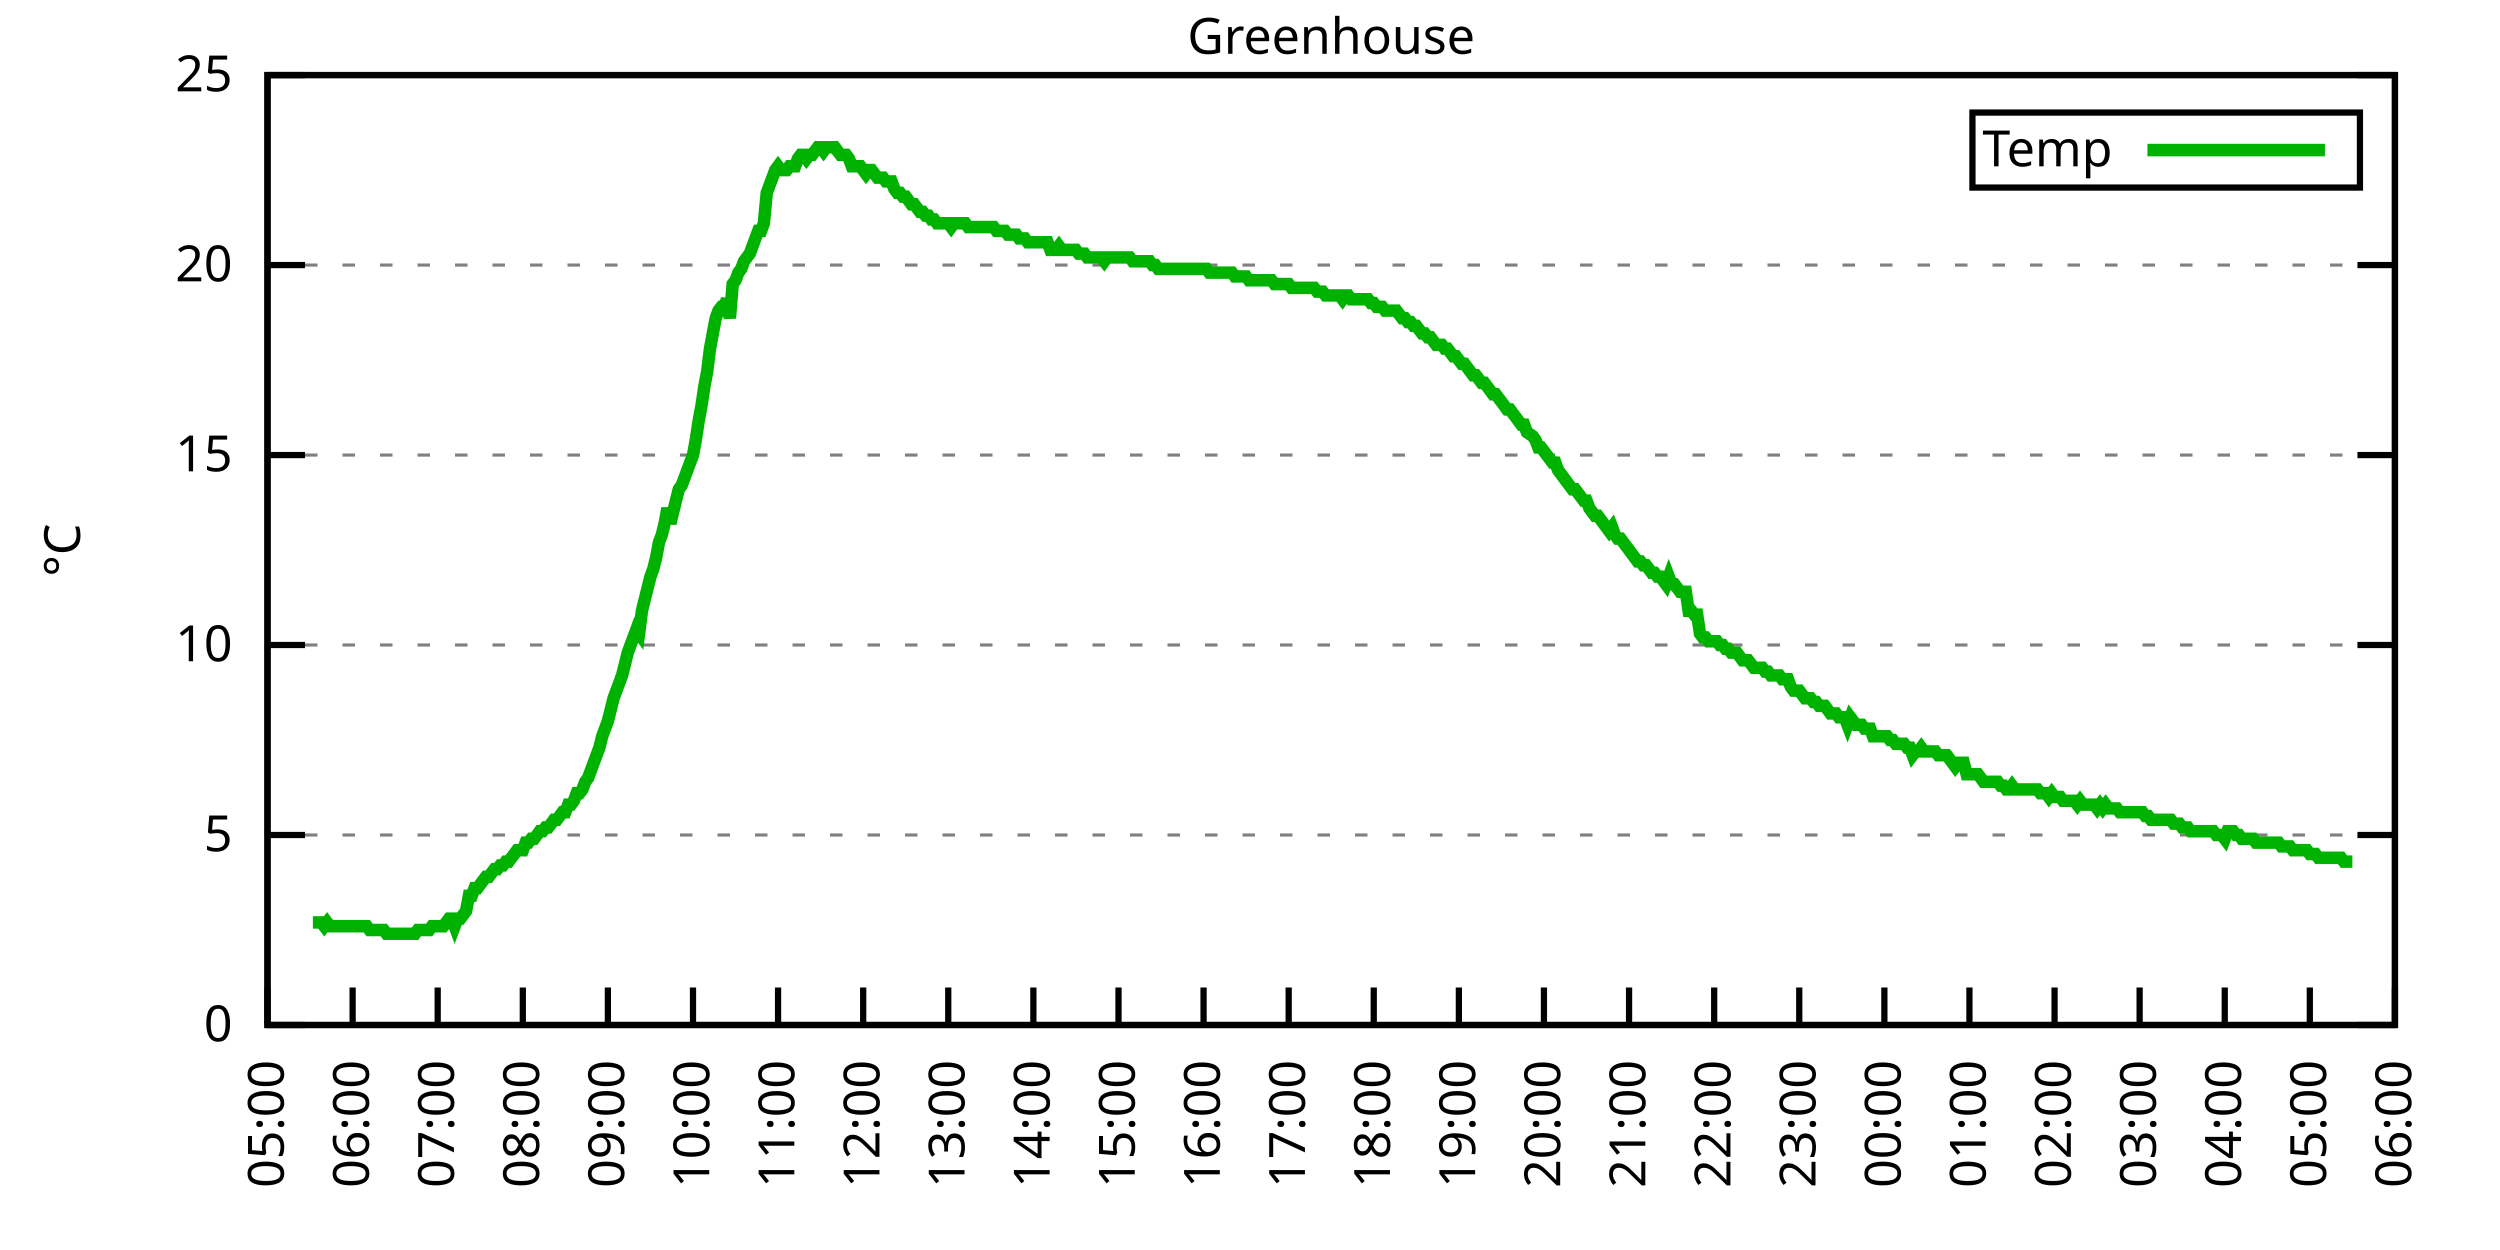
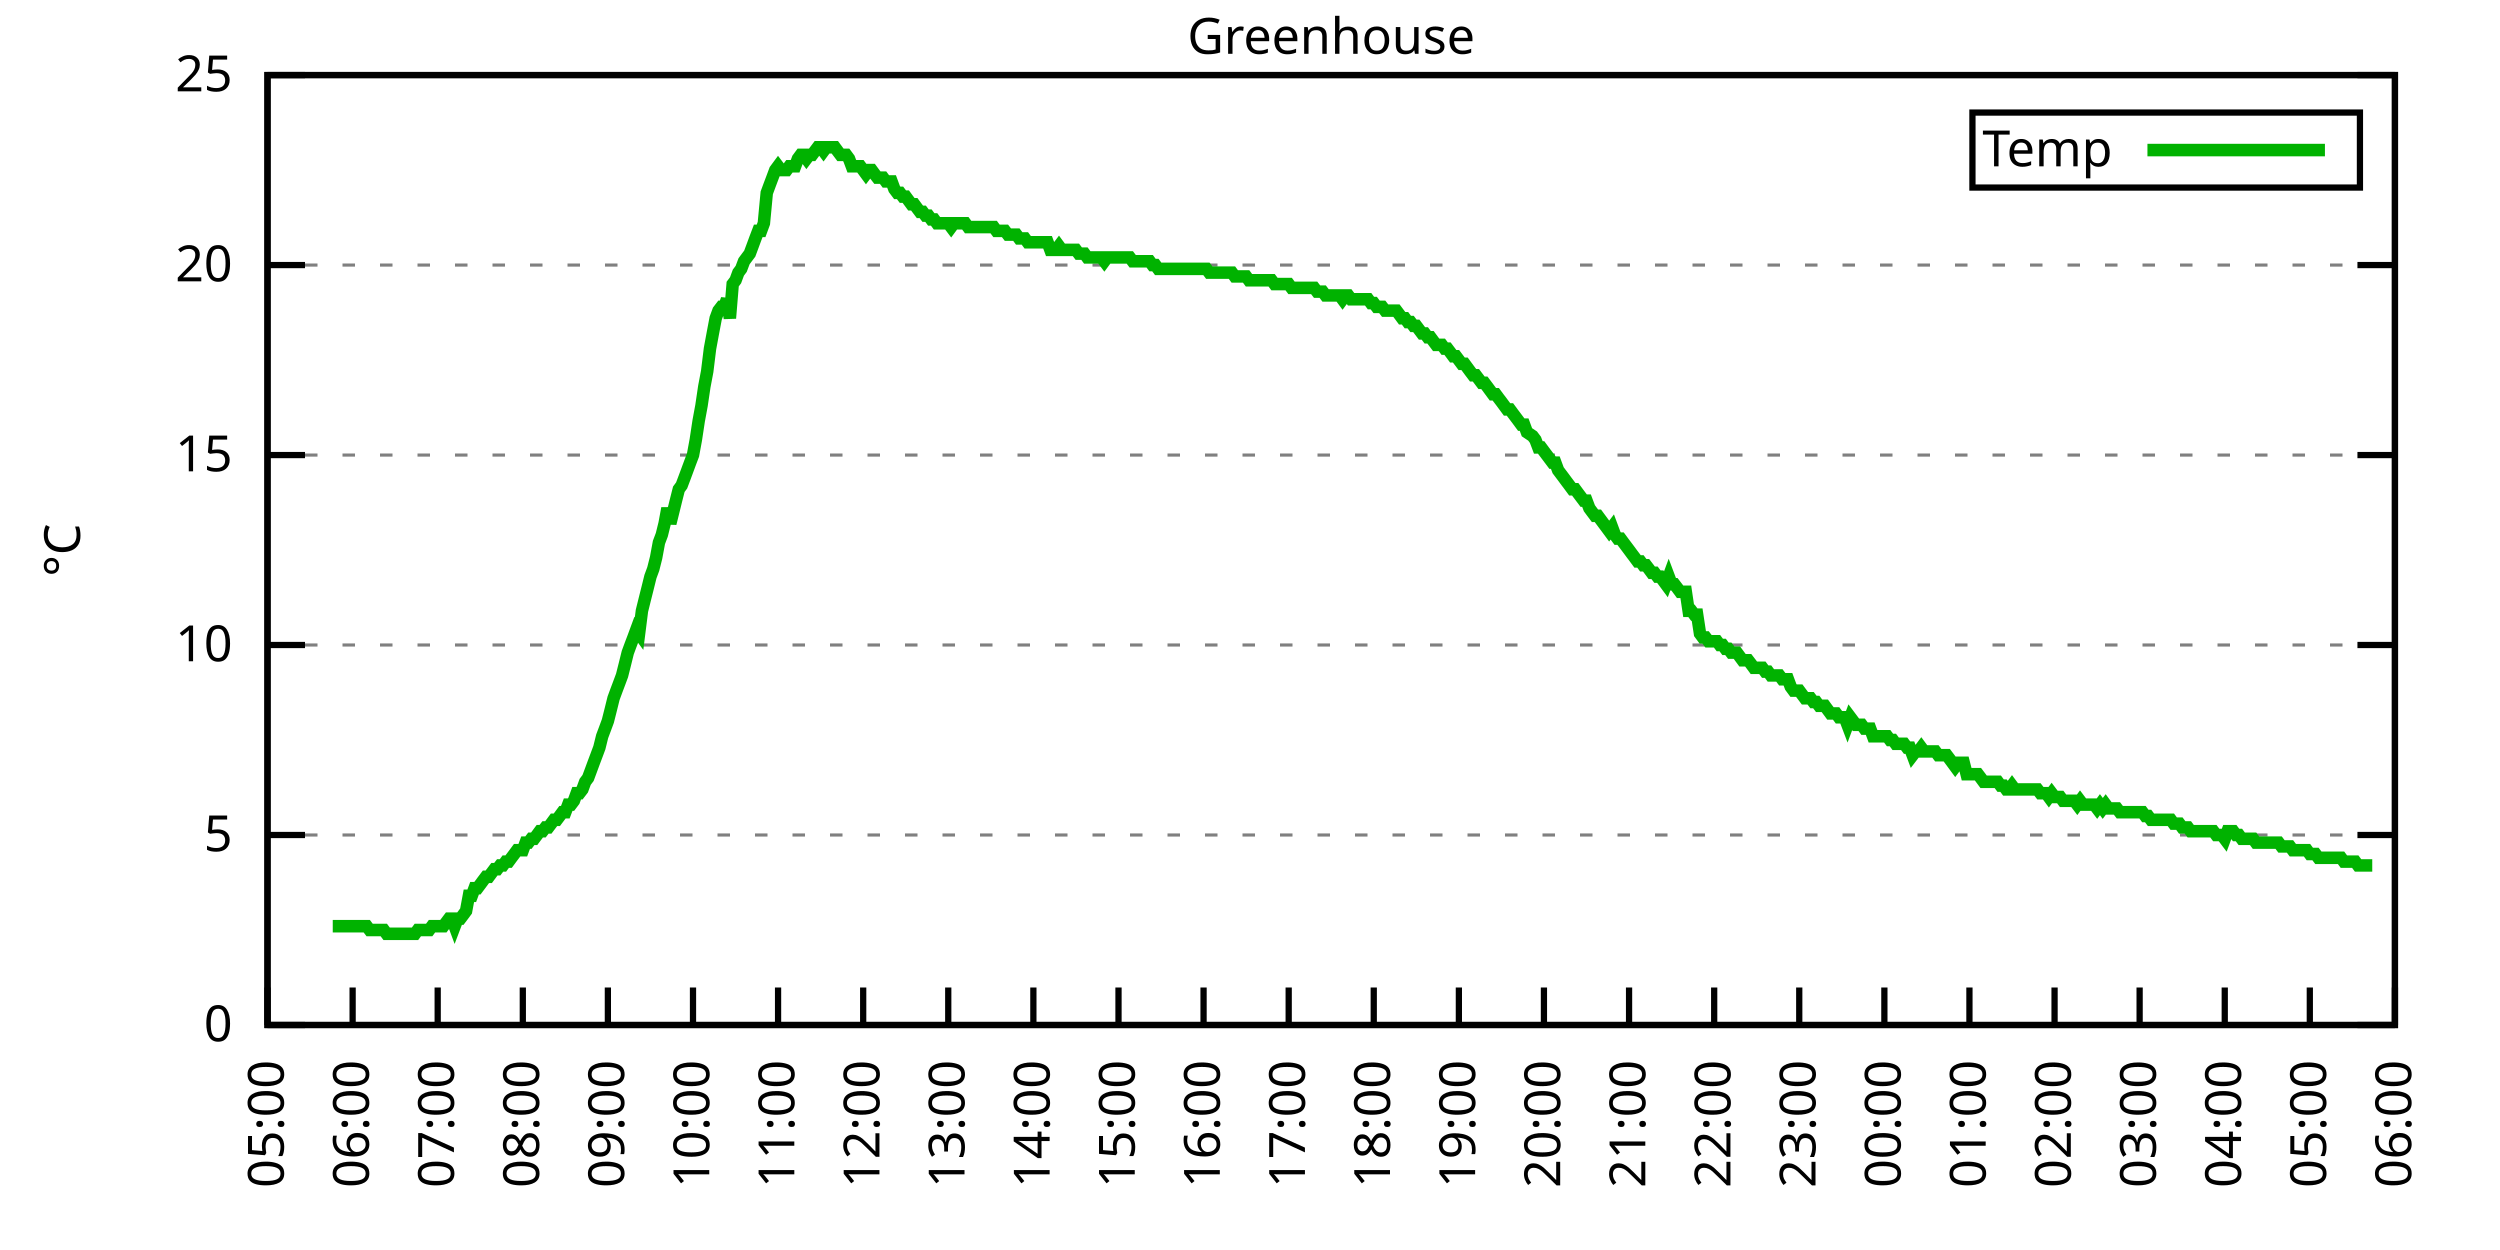
<svg xmlns="http://www.w3.org/2000/svg" xmlns:xlink="http://www.w3.org/1999/xlink" width="400" height="200" viewBox="0 0 400 200">
  <g id="gnuplot_canvas">
    <rect x="0" y="0" width="400" height="200" fill="none" />
    <defs>
      <circle id="gpDot" r="0.5" stroke-width="0.5" stroke="currentColor" />
      <path id="gpPt0" stroke-width="0.333" stroke="currentColor" d="M-1,0 h2 M0,-1 v2" />
      <path id="gpPt1" stroke-width="0.333" stroke="currentColor" d="M-1,-1 L1,1 M1,-1 L-1,1" />
      <path id="gpPt2" stroke-width="0.333" stroke="currentColor" d="M-1,0 L1,0 M0,-1 L0,1 M-1,-1 L1,1 M-1,1 L1,-1" />
      <rect id="gpPt3" stroke-width="0.333" stroke="currentColor" x="-1" y="-1" width="2" height="2" />
      <rect id="gpPt4" stroke-width="0.333" stroke="currentColor" fill="currentColor" x="-1" y="-1" width="2" height="2" />
      <circle id="gpPt5" stroke-width="0.333" stroke="currentColor" cx="0" cy="0" r="1" />
      <use xlink:href="#gpPt5" id="gpPt6" fill="currentColor" stroke="none" />
      <path id="gpPt7" stroke-width="0.333" stroke="currentColor" d="M0,-1.33 L-1.33,0.67 L1.33,0.67 z" />
      <use xlink:href="#gpPt7" id="gpPt8" fill="currentColor" stroke="none" />
      <use xlink:href="#gpPt7" id="gpPt9" stroke="currentColor" transform="rotate(180)" />
      <use xlink:href="#gpPt9" id="gpPt10" fill="currentColor" stroke="none" />
      <use xlink:href="#gpPt3" id="gpPt11" stroke="currentColor" transform="rotate(45)" />
      <use xlink:href="#gpPt11" id="gpPt12" fill="currentColor" stroke="none" />
      <path id="gpPt13" stroke-width="0.333" stroke="currentColor" d="M0,1.330 L1.265,0.411 L0.782,-1.067 L-0.782,-1.076 L-1.265,0.411 z" />
      <use xlink:href="#gpPt13" id="gpPt14" fill="currentColor" stroke="none" />
      <filter id="textbox" filterUnits="objectBoundingBox" x="0" y="0" height="1" width="1">
        <feFlood flood-color="white" flood-opacity="1" result="bgnd" />
        <feComposite in="SourceGraphic" in2="bgnd" operator="atop" />
      </filter>
      <filter id="greybox" filterUnits="objectBoundingBox" x="0" y="0" height="1" width="1">
        <feFlood flood-color="lightgrey" flood-opacity="1" result="grey" />
        <feComposite in="SourceGraphic" in2="grey" operator="atop" />
      </filter>
    </defs>
    <g fill="none" color="white" stroke="currentColor" stroke-width="1.00" stroke-linecap="butt" stroke-linejoin="miter">
</g>
    <g fill="none" color="black" stroke="currentColor" stroke-width="1.00" stroke-linecap="butt" stroke-linejoin="miter">
      <g stroke="none" shape-rendering="crispEdges">
        <polygon fill="rgb(255, 255, 255)" points="42.80,164.00 383.18,164.00 383.18,12.02 42.80,12.02 " />
      </g>
    </g>
    <g fill="none" color="black" stroke="currentColor" stroke-width="1.00" stroke-linecap="butt" stroke-linejoin="miter">
</g>
    <g fill="none" color="black" stroke="black" stroke-width="0.50" stroke-linecap="butt" stroke-linejoin="miter">
</g>
    <g fill="none" color="gray" stroke="currentColor" stroke-width="0.50" stroke-linecap="butt" stroke-linejoin="miter">
      <path stroke="gray" stroke-dasharray="2,4" class="gridline" d="M42.80,164.00 L383.19,164.00  " />
    </g>
    <g fill="none" color="gray" stroke="gray" stroke-width="1.00" stroke-linecap="butt" stroke-linejoin="miter">
</g>
    <g fill="none" color="black" stroke="currentColor" stroke-width="1.00" stroke-linecap="butt" stroke-linejoin="miter">
      <path stroke="black" d="M42.80,164.00 L48.80,164.00 M383.19,164.00 L377.19,164.00  " />
      <g transform="translate(37.20,166.60)" stroke="none" fill="black" font-family="Sans" font-size="8.00" text-anchor="end">
        <text>
          <tspan font-family="Sans"> 0</tspan>
        </text>
      </g>
    </g>
    <g fill="none" color="black" stroke="currentColor" stroke-width="1.00" stroke-linecap="butt" stroke-linejoin="miter">
</g>
    <g fill="none" color="black" stroke="black" stroke-width="0.50" stroke-linecap="butt" stroke-linejoin="miter">
</g>
    <g fill="none" color="gray" stroke="currentColor" stroke-width="0.50" stroke-linecap="butt" stroke-linejoin="miter">
      <path stroke="gray" stroke-dasharray="2,4" class="gridline" d="M42.80,133.60 L383.19,133.60  " />
    </g>
    <g fill="none" color="gray" stroke="gray" stroke-width="1.00" stroke-linecap="butt" stroke-linejoin="miter">
</g>
    <g fill="none" color="black" stroke="currentColor" stroke-width="1.00" stroke-linecap="butt" stroke-linejoin="miter">
      <path stroke="black" d="M42.80,133.60 L48.80,133.60 M383.19,133.60 L377.19,133.60  " />
      <g transform="translate(37.20,136.20)" stroke="none" fill="black" font-family="Sans" font-size="8.00" text-anchor="end">
        <text>
          <tspan font-family="Sans"> 5</tspan>
        </text>
      </g>
    </g>
    <g fill="none" color="black" stroke="currentColor" stroke-width="1.00" stroke-linecap="butt" stroke-linejoin="miter">
</g>
    <g fill="none" color="black" stroke="black" stroke-width="0.50" stroke-linecap="butt" stroke-linejoin="miter">
</g>
    <g fill="none" color="gray" stroke="currentColor" stroke-width="0.50" stroke-linecap="butt" stroke-linejoin="miter">
      <path stroke="gray" stroke-dasharray="2,4" class="gridline" d="M42.80,103.20 L383.19,103.20  " />
    </g>
    <g fill="none" color="gray" stroke="gray" stroke-width="1.00" stroke-linecap="butt" stroke-linejoin="miter">
</g>
    <g fill="none" color="black" stroke="currentColor" stroke-width="1.00" stroke-linecap="butt" stroke-linejoin="miter">
      <path stroke="black" d="M42.80,103.20 L48.80,103.20 M383.19,103.20 L377.19,103.20  " />
      <g transform="translate(37.20,105.80)" stroke="none" fill="black" font-family="Sans" font-size="8.00" text-anchor="end">
        <text>
          <tspan font-family="Sans"> 10</tspan>
        </text>
      </g>
    </g>
    <g fill="none" color="black" stroke="currentColor" stroke-width="1.00" stroke-linecap="butt" stroke-linejoin="miter">
</g>
    <g fill="none" color="black" stroke="black" stroke-width="0.50" stroke-linecap="butt" stroke-linejoin="miter">
</g>
    <g fill="none" color="gray" stroke="currentColor" stroke-width="0.50" stroke-linecap="butt" stroke-linejoin="miter">
      <path stroke="gray" stroke-dasharray="2,4" class="gridline" d="M42.80,72.81 L383.19,72.81  " />
    </g>
    <g fill="none" color="gray" stroke="gray" stroke-width="1.00" stroke-linecap="butt" stroke-linejoin="miter">
</g>
    <g fill="none" color="black" stroke="currentColor" stroke-width="1.00" stroke-linecap="butt" stroke-linejoin="miter">
      <path stroke="black" d="M42.80,72.81 L48.80,72.81 M383.19,72.81 L377.19,72.81  " />
      <g transform="translate(37.20,75.41)" stroke="none" fill="black" font-family="Sans" font-size="8.00" text-anchor="end">
        <text>
          <tspan font-family="Sans"> 15</tspan>
        </text>
      </g>
    </g>
    <g fill="none" color="black" stroke="currentColor" stroke-width="1.00" stroke-linecap="butt" stroke-linejoin="miter">
</g>
    <g fill="none" color="black" stroke="black" stroke-width="0.50" stroke-linecap="butt" stroke-linejoin="miter">
</g>
    <g fill="none" color="gray" stroke="currentColor" stroke-width="0.50" stroke-linecap="butt" stroke-linejoin="miter">
      <path stroke="gray" stroke-dasharray="2,4" class="gridline" d="M42.80,42.41 L383.19,42.41  " />
    </g>
    <g fill="none" color="gray" stroke="gray" stroke-width="1.00" stroke-linecap="butt" stroke-linejoin="miter">
</g>
    <g fill="none" color="black" stroke="currentColor" stroke-width="1.00" stroke-linecap="butt" stroke-linejoin="miter">
      <path stroke="black" d="M42.80,42.41 L48.80,42.41 M383.19,42.41 L377.19,42.41  " />
      <g transform="translate(37.20,45.01)" stroke="none" fill="black" font-family="Sans" font-size="8.00" text-anchor="end">
        <text>
          <tspan font-family="Sans"> 20</tspan>
        </text>
      </g>
    </g>
    <g fill="none" color="black" stroke="currentColor" stroke-width="1.00" stroke-linecap="butt" stroke-linejoin="miter">
</g>
    <g fill="none" color="black" stroke="black" stroke-width="0.50" stroke-linecap="butt" stroke-linejoin="miter">
</g>
    <g fill="none" color="gray" stroke="currentColor" stroke-width="0.50" stroke-linecap="butt" stroke-linejoin="miter">
      <path stroke="gray" stroke-dasharray="2,4" class="gridline" d="M42.80,12.01 L383.19,12.01  " />
    </g>
    <g fill="none" color="gray" stroke="gray" stroke-width="1.00" stroke-linecap="butt" stroke-linejoin="miter">
</g>
    <g fill="none" color="black" stroke="currentColor" stroke-width="1.00" stroke-linecap="butt" stroke-linejoin="miter">
      <path stroke="black" d="M42.80,12.01 L48.80,12.01 M383.19,12.01 L377.19,12.01  " />
      <g transform="translate(37.20,14.61)" stroke="none" fill="black" font-family="Sans" font-size="8.00" text-anchor="end">
        <text>
          <tspan font-family="Sans"> 25</tspan>
        </text>
      </g>
    </g>
    <g fill="none" color="black" stroke="currentColor" stroke-width="1.00" stroke-linecap="butt" stroke-linejoin="miter">
      <path stroke="black" d="M42.80,164.00 L42.80,158.00  " />
      <g transform="translate(45.40,169.60) rotate(270.00)" stroke="none" fill="black" font-family="Sans" font-size="8.00" text-anchor="end">
        <text>
          <tspan font-family="Sans">05:00</tspan>
        </text>
      </g>
    </g>
    <g fill="none" color="black" stroke="currentColor" stroke-width="1.00" stroke-linecap="butt" stroke-linejoin="miter">
      <path stroke="black" d="M56.42,164.00 L56.42,158.00  " />
      <g transform="translate(59.02,169.60) rotate(270.00)" stroke="none" fill="black" font-family="Sans" font-size="8.00" text-anchor="end">
        <text>
          <tspan font-family="Sans">06:00</tspan>
        </text>
      </g>
    </g>
    <g fill="none" color="black" stroke="currentColor" stroke-width="1.00" stroke-linecap="butt" stroke-linejoin="miter">
      <path stroke="black" d="M70.03,164.00 L70.03,158.00  " />
      <g transform="translate(72.63,169.60) rotate(270.00)" stroke="none" fill="black" font-family="Sans" font-size="8.00" text-anchor="end">
        <text>
          <tspan font-family="Sans">07:00</tspan>
        </text>
      </g>
    </g>
    <g fill="none" color="black" stroke="currentColor" stroke-width="1.00" stroke-linecap="butt" stroke-linejoin="miter">
      <path stroke="black" d="M83.65,164.00 L83.65,158.00  " />
      <g transform="translate(86.25,169.60) rotate(270.00)" stroke="none" fill="black" font-family="Sans" font-size="8.00" text-anchor="end">
        <text>
          <tspan font-family="Sans">08:00</tspan>
        </text>
      </g>
    </g>
    <g fill="none" color="black" stroke="currentColor" stroke-width="1.00" stroke-linecap="butt" stroke-linejoin="miter">
      <path stroke="black" d="M97.26,164.00 L97.26,158.00  " />
      <g transform="translate(99.86,169.60) rotate(270.00)" stroke="none" fill="black" font-family="Sans" font-size="8.00" text-anchor="end">
        <text>
          <tspan font-family="Sans">09:00</tspan>
        </text>
      </g>
    </g>
    <g fill="none" color="black" stroke="currentColor" stroke-width="1.00" stroke-linecap="butt" stroke-linejoin="miter">
      <path stroke="black" d="M110.88,164.00 L110.88,158.00  " />
      <g transform="translate(113.48,169.60) rotate(270.00)" stroke="none" fill="black" font-family="Sans" font-size="8.00" text-anchor="end">
        <text>
          <tspan font-family="Sans">10:00</tspan>
        </text>
      </g>
    </g>
    <g fill="none" color="black" stroke="currentColor" stroke-width="1.00" stroke-linecap="butt" stroke-linejoin="miter">
      <path stroke="black" d="M124.49,164.00 L124.49,158.00  " />
      <g transform="translate(127.09,169.60) rotate(270.00)" stroke="none" fill="black" font-family="Sans" font-size="8.00" text-anchor="end">
        <text>
          <tspan font-family="Sans">11:00</tspan>
        </text>
      </g>
    </g>
    <g fill="none" color="black" stroke="currentColor" stroke-width="1.00" stroke-linecap="butt" stroke-linejoin="miter">
      <path stroke="black" d="M138.11,164.00 L138.11,158.00  " />
      <g transform="translate(140.71,169.60) rotate(270.00)" stroke="none" fill="black" font-family="Sans" font-size="8.00" text-anchor="end">
        <text>
          <tspan font-family="Sans">12:00</tspan>
        </text>
      </g>
    </g>
    <g fill="none" color="black" stroke="currentColor" stroke-width="1.00" stroke-linecap="butt" stroke-linejoin="miter">
      <path stroke="black" d="M151.72,164.00 L151.72,158.00  " />
      <g transform="translate(154.32,169.60) rotate(270.00)" stroke="none" fill="black" font-family="Sans" font-size="8.00" text-anchor="end">
        <text>
          <tspan font-family="Sans">13:00</tspan>
        </text>
      </g>
    </g>
    <g fill="none" color="black" stroke="currentColor" stroke-width="1.00" stroke-linecap="butt" stroke-linejoin="miter">
      <path stroke="black" d="M165.34,164.00 L165.34,158.00  " />
      <g transform="translate(167.94,169.60) rotate(270.00)" stroke="none" fill="black" font-family="Sans" font-size="8.00" text-anchor="end">
        <text>
          <tspan font-family="Sans">14:00</tspan>
        </text>
      </g>
    </g>
    <g fill="none" color="black" stroke="currentColor" stroke-width="1.00" stroke-linecap="butt" stroke-linejoin="miter">
      <path stroke="black" d="M178.96,164.00 L178.96,158.00  " />
      <g transform="translate(181.56,169.60) rotate(270.00)" stroke="none" fill="black" font-family="Sans" font-size="8.00" text-anchor="end">
        <text>
          <tspan font-family="Sans">15:00</tspan>
        </text>
      </g>
    </g>
    <g fill="none" color="black" stroke="currentColor" stroke-width="1.00" stroke-linecap="butt" stroke-linejoin="miter">
      <path stroke="black" d="M192.57,164.00 L192.57,158.00  " />
      <g transform="translate(195.17,169.60) rotate(270.00)" stroke="none" fill="black" font-family="Sans" font-size="8.00" text-anchor="end">
        <text>
          <tspan font-family="Sans">16:00</tspan>
        </text>
      </g>
    </g>
    <g fill="none" color="black" stroke="currentColor" stroke-width="1.00" stroke-linecap="butt" stroke-linejoin="miter">
      <path stroke="black" d="M206.19,164.00 L206.19,158.00  " />
      <g transform="translate(208.79,169.60) rotate(270.00)" stroke="none" fill="black" font-family="Sans" font-size="8.00" text-anchor="end">
        <text>
          <tspan font-family="Sans">17:00</tspan>
        </text>
      </g>
    </g>
    <g fill="none" color="black" stroke="currentColor" stroke-width="1.00" stroke-linecap="butt" stroke-linejoin="miter">
      <path stroke="black" d="M219.80,164.00 L219.80,158.00  " />
      <g transform="translate(222.40,169.60) rotate(270.00)" stroke="none" fill="black" font-family="Sans" font-size="8.00" text-anchor="end">
        <text>
          <tspan font-family="Sans">18:00</tspan>
        </text>
      </g>
    </g>
    <g fill="none" color="black" stroke="currentColor" stroke-width="1.00" stroke-linecap="butt" stroke-linejoin="miter">
      <path stroke="black" d="M233.42,164.00 L233.42,158.00  " />
      <g transform="translate(236.02,169.60) rotate(270.00)" stroke="none" fill="black" font-family="Sans" font-size="8.00" text-anchor="end">
        <text>
          <tspan font-family="Sans">19:00</tspan>
        </text>
      </g>
    </g>
    <g fill="none" color="black" stroke="currentColor" stroke-width="1.00" stroke-linecap="butt" stroke-linejoin="miter">
      <path stroke="black" d="M247.03,164.00 L247.03,158.00  " />
      <g transform="translate(249.63,169.60) rotate(270.00)" stroke="none" fill="black" font-family="Sans" font-size="8.00" text-anchor="end">
        <text>
          <tspan font-family="Sans">20:00</tspan>
        </text>
      </g>
    </g>
    <g fill="none" color="black" stroke="currentColor" stroke-width="1.00" stroke-linecap="butt" stroke-linejoin="miter">
      <path stroke="black" d="M260.65,164.00 L260.65,158.00  " />
      <g transform="translate(263.25,169.60) rotate(270.00)" stroke="none" fill="black" font-family="Sans" font-size="8.00" text-anchor="end">
        <text>
          <tspan font-family="Sans">21:00</tspan>
        </text>
      </g>
    </g>
    <g fill="none" color="black" stroke="currentColor" stroke-width="1.00" stroke-linecap="butt" stroke-linejoin="miter">
      <path stroke="black" d="M274.27,164.00 L274.27,158.00  " />
      <g transform="translate(276.87,169.60) rotate(270.00)" stroke="none" fill="black" font-family="Sans" font-size="8.00" text-anchor="end">
        <text>
          <tspan font-family="Sans">22:00</tspan>
        </text>
      </g>
    </g>
    <g fill="none" color="black" stroke="currentColor" stroke-width="1.00" stroke-linecap="butt" stroke-linejoin="miter">
      <path stroke="black" d="M287.88,164.00 L287.88,158.00  " />
      <g transform="translate(290.48,169.60) rotate(270.00)" stroke="none" fill="black" font-family="Sans" font-size="8.00" text-anchor="end">
        <text>
          <tspan font-family="Sans">23:00</tspan>
        </text>
      </g>
    </g>
    <g fill="none" color="black" stroke="currentColor" stroke-width="1.00" stroke-linecap="butt" stroke-linejoin="miter">
      <path stroke="black" d="M301.50,164.00 L301.50,158.00  " />
      <g transform="translate(304.10,169.60) rotate(270.00)" stroke="none" fill="black" font-family="Sans" font-size="8.00" text-anchor="end">
        <text>
          <tspan font-family="Sans">00:00</tspan>
        </text>
      </g>
    </g>
    <g fill="none" color="black" stroke="currentColor" stroke-width="1.00" stroke-linecap="butt" stroke-linejoin="miter">
      <path stroke="black" d="M315.11,164.00 L315.11,158.00  " />
      <g transform="translate(317.71,169.60) rotate(270.00)" stroke="none" fill="black" font-family="Sans" font-size="8.00" text-anchor="end">
        <text>
          <tspan font-family="Sans">01:00</tspan>
        </text>
      </g>
    </g>
    <g fill="none" color="black" stroke="currentColor" stroke-width="1.00" stroke-linecap="butt" stroke-linejoin="miter">
      <path stroke="black" d="M328.73,164.00 L328.73,158.00  " />
      <g transform="translate(331.33,169.60) rotate(270.00)" stroke="none" fill="black" font-family="Sans" font-size="8.00" text-anchor="end">
        <text>
          <tspan font-family="Sans">02:00</tspan>
        </text>
      </g>
    </g>
    <g fill="none" color="black" stroke="currentColor" stroke-width="1.00" stroke-linecap="butt" stroke-linejoin="miter">
      <path stroke="black" d="M342.34,164.00 L342.34,158.00  " />
      <g transform="translate(344.94,169.60) rotate(270.00)" stroke="none" fill="black" font-family="Sans" font-size="8.00" text-anchor="end">
        <text>
          <tspan font-family="Sans">03:00</tspan>
        </text>
      </g>
    </g>
    <g fill="none" color="black" stroke="currentColor" stroke-width="1.00" stroke-linecap="butt" stroke-linejoin="miter">
      <path stroke="black" d="M355.96,164.00 L355.96,158.00  " />
      <g transform="translate(358.56,169.60) rotate(270.00)" stroke="none" fill="black" font-family="Sans" font-size="8.00" text-anchor="end">
        <text>
          <tspan font-family="Sans">04:00</tspan>
        </text>
      </g>
    </g>
    <g fill="none" color="black" stroke="currentColor" stroke-width="1.00" stroke-linecap="butt" stroke-linejoin="miter">
      <path stroke="black" d="M369.57,164.00 L369.57,158.00  " />
      <g transform="translate(372.17,169.60) rotate(270.00)" stroke="none" fill="black" font-family="Sans" font-size="8.00" text-anchor="end">
        <text>
          <tspan font-family="Sans">05:00</tspan>
        </text>
      </g>
    </g>
    <g fill="none" color="black" stroke="currentColor" stroke-width="1.00" stroke-linecap="butt" stroke-linejoin="miter">
      <path stroke="black" d="M383.19,164.00 L383.19,158.00  " />
      <g transform="translate(385.79,169.60) rotate(270.00)" stroke="none" fill="black" font-family="Sans" font-size="8.00" text-anchor="end">
        <text>
          <tspan font-family="Sans">06:00</tspan>
        </text>
      </g>
    </g>
    <g fill="none" color="black" stroke="currentColor" stroke-width="1.00" stroke-linecap="butt" stroke-linejoin="miter">
</g>
    <g fill="none" color="black" stroke="currentColor" stroke-width="1.00" stroke-linecap="butt" stroke-linejoin="miter">
      <path stroke="black" d="M42.80,12.01 L42.80,164.00 L383.19,164.00 L383.19,12.01 L42.80,12.01 Z  " />
    </g>
    <g fill="none" color="black" stroke="currentColor" stroke-width="1.00" stroke-linecap="butt" stroke-linejoin="miter">
</g>
    <g fill="none" color="black" stroke="currentColor" stroke-width="1.00" stroke-linecap="butt" stroke-linejoin="miter">
      <path stroke="black" d="M315.59,30.01 L315.59,18.01 L377.59,18.01 L377.59,30.01 L315.59,30.01 Z  " />
    </g>
    <g id="Greenhouse_plot_1">
      <g fill="none" color="white" stroke="black" stroke-width="2.00" stroke-linecap="butt" stroke-linejoin="miter">
</g>
      <g fill="none" color="black" stroke="currentColor" stroke-width="2.00" stroke-linecap="butt" stroke-linejoin="miter">
        <g transform="translate(337.99,26.61)" stroke="none" fill="black" font-family="Sans" font-size="8.00" text-anchor="end">
          <text>
            <tspan font-family="Sans">Temp</tspan>
          </text>
        </g>
      </g>
      <g fill="none" color="black" stroke="currentColor" stroke-width="2.00" stroke-linecap="butt" stroke-linejoin="miter">
-         <path stroke="rgb(  0, 178,   0)" d="M343.59,24.01 L371.99,24.01 M50.06,147.59 L50.52,147.59 L50.97,147.59 L51.42,147.59 L51.88,148.19 L52.33,147.59   L52.78,148.19 L53.24,148.19 L53.69,148.19 L54.15,148.19 L54.60,148.19 L55.05,148.19 L55.51,148.19 L55.96,148.19   L56.42,148.19 L56.87,148.19 L57.32,148.19 L57.78,148.19 L58.23,148.19 L58.68,148.19 L59.14,148.80 L59.59,148.80   L60.05,148.80 L60.50,148.80 L60.95,148.80 L61.41,148.80 L61.86,149.41 L62.32,149.41 L62.77,149.41 L63.22,149.41   L63.68,149.41 L64.13,149.41 L64.58,149.41 L65.04,149.41 L65.49,149.41 L65.95,149.41 L66.40,149.41 L66.85,148.80   L67.31,148.80 L67.76,148.80 L68.22,148.80 L68.67,148.80 L69.12,148.19 L69.58,148.19 L70.03,148.19 L70.49,148.19   L70.94,148.19 L71.39,147.59 L71.85,146.98 L72.30,146.98 L72.75,148.19 L73.21,146.98 L73.66,146.98 L74.12,146.37   L74.57,145.76 L75.02,143.33 L75.48,143.33 L75.93,142.11 L76.39,142.11 L76.84,141.51 L77.29,140.90 L77.75,140.29   L78.20,140.29 L78.65,139.68 L79.11,139.07 L79.56,139.07 L80.02,138.47 L80.47,138.47 L80.92,137.86 L81.38,137.86   L81.83,137.25 L82.29,136.64 L82.74,136.03 L83.19,136.03 L83.65,136.03 L84.10,134.82 L84.55,134.82 L85.01,134.21   L85.46,134.21 L85.92,133.60 L86.37,132.99 L86.82,132.99 L87.28,132.39 L87.73,132.39 L88.19,131.78 L88.64,131.17   L89.09,131.17 L89.55,130.56 L90.00,129.95 L90.45,129.95 L90.91,128.74 L91.36,128.74 L91.82,128.13 L92.27,126.91   L92.72,126.91 L93.18,126.31 L93.63,125.09 L94.09,124.48 L94.54,123.27 L94.99,122.05 L95.45,120.83 L95.90,119.62   L96.35,117.80 L96.81,116.58 L97.26,115.36 L97.72,113.54 L98.17,111.72 L98.62,110.50 L99.08,109.28 L99.53,108.07   L99.99,106.24 L100.44,104.42 L100.89,103.20 L101.35,101.99 L101.80,100.77 L102.25,101.38 L102.71,97.73 L103.16,95.91   L103.62,94.08 L104.07,92.26 L104.52,91.04 L104.98,89.22 L105.43,86.79 L105.89,85.57 L106.34,83.75 L106.79,81.32   L107.25,83.75 L107.70,81.93 L108.15,80.10 L108.61,78.28 L109.06,77.67 L109.52,76.45 L109.97,75.24 L110.42,74.02   L110.88,72.81 L111.33,70.37 L111.79,67.33 L112.24,64.90 L112.69,61.86 L113.15,59.43 L113.60,55.78 L114.05,53.35   L114.51,50.92 L114.96,49.70 L115.42,49.10 L115.87,49.10 L116.32,47.88 L116.78,50.92 L117.23,45.45 L117.69,44.84   L118.14,43.62 L118.59,43.02 L119.05,41.80 L119.50,41.19 L119.96,40.58 L120.41,39.37 L120.86,38.15 L121.32,36.94   L121.77,36.94 L122.22,35.72 L122.68,30.86 L123.13,29.64 L123.59,28.42 L124.04,27.21 L124.49,26.60 L124.95,27.21   L125.40,27.21 L125.86,27.21 L126.31,26.60 L126.76,26.60 L127.22,26.60 L127.67,25.39 L128.12,24.78 L128.58,24.78   L129.03,25.39 L129.49,24.78 L129.94,24.78 L130.39,24.17 L130.85,23.56 L131.30,23.56 L131.76,24.17 L132.21,23.56   L132.66,23.56 L133.12,23.56 L133.57,23.56 L134.02,24.17 L134.48,24.78 L134.93,24.78 L135.39,24.78 L135.84,25.39   L136.29,26.60 L136.75,26.60 L137.20,26.60 L137.66,26.60 L138.11,27.21 L138.56,27.82 L139.02,27.21 L139.47,27.21   L139.92,27.82 L140.38,28.42 L140.83,28.42 L141.29,28.42 L141.74,29.03 L142.19,29.03 L142.65,29.03 L143.10,30.25   L143.56,30.86 L144.01,30.86 L144.46,31.46 L144.92,31.46 L145.37,32.07 L145.82,32.68 L146.28,32.68 L146.73,33.29   L147.19,33.90 L147.64,33.90 L148.09,34.50 L148.55,34.50 L149.00,35.11 L149.46,35.11 L149.91,35.72 L150.36,35.72   L150.82,35.72 L151.27,35.72 L151.72,35.72 L152.18,36.33 L152.63,35.72 L153.09,35.72 L153.54,35.72 L153.99,35.72   L154.45,35.72 L154.90,36.33 L155.36,36.33 L155.81,36.33 L156.26,36.33 L156.72,36.33 L157.17,36.33 L157.62,36.33   L158.08,36.33 L158.53,36.33 L158.99,36.33 L159.44,36.94 L159.89,36.94 L160.35,36.94 L160.80,36.94 L161.26,37.54   L161.71,37.54 L162.16,37.54 L162.62,37.54 L163.07,38.15 L163.52,38.15 L163.98,38.15 L164.43,38.76 L164.89,38.76   L165.34,38.76 L165.79,38.76 L166.25,38.76 L166.70,38.76 L167.16,38.76 L167.61,38.76 L168.06,39.98 L168.52,39.98   L168.97,39.98 L169.43,39.37 L169.88,39.98 L170.33,39.98 L170.79,39.98 L171.24,39.98 L171.69,39.98 L172.15,39.98   L172.60,40.58 L173.06,40.58 L173.51,40.58 L173.96,41.19 L174.42,41.19 L174.87,41.19 L175.33,41.19 L175.78,41.19   L176.23,41.19 L176.69,41.80 L177.14,41.19 L177.59,41.19 L178.05,41.19 L178.50,41.19 L178.96,41.19 L179.41,41.19   L179.86,41.19 L180.32,41.19 L180.77,41.19 L181.23,41.80 L181.68,41.80 L182.13,41.80 L182.59,41.80 L183.04,41.80   L183.49,41.80 L183.95,41.80 L184.40,42.41 L184.86,42.41 L185.31,43.02 L185.76,43.02 L186.22,43.02 L186.67,43.02   L187.13,43.02 L187.58,43.02 L188.03,43.02 L188.49,43.02 L188.94,43.02 L189.39,43.02 L189.85,43.02 L190.30,43.02   L190.76,43.02 L191.21,43.02 L191.66,43.02 L192.12,43.02 L192.57,43.02 L193.03,43.02 L193.48,43.62 L193.93,43.62   L194.39,43.62 L194.84,43.62 L195.29,43.62 L195.75,43.62 L196.20,43.62 L196.66,43.62 L197.11,43.62 L197.56,44.23   L198.02,44.23 L198.47,44.23 L198.93,44.23 L199.38,44.23 L199.83,44.84 L200.29,44.84 L200.74,44.84 L201.19,44.84   L201.65,44.84 L202.10,44.84 L202.56,44.84 L203.01,44.84 L203.46,44.84 L203.92,45.45 L204.37,45.45 L204.83,45.45   L205.28,45.45 L205.73,45.45 L206.19,45.45 L206.64,46.06 L207.09,46.06 L207.55,46.06 L208.00,46.06 L208.46,46.06   L208.91,46.06 L209.36,46.06 L209.82,46.06 L210.27,46.06 L210.73,46.66 L211.18,46.66 L211.63,46.66 L212.09,47.27   L212.54,47.27 L213.00,47.27 L213.45,47.27 L213.90,47.27 L214.36,47.27 L214.81,47.88 L215.26,47.27 L215.72,47.27   L216.17,47.88 L216.63,47.88 L217.08,47.88 L217.53,47.88 L217.99,47.88 L218.44,47.88 L218.90,47.88 L219.35,48.49   L219.80,48.49 L220.26,49.10 L220.71,49.10 L221.16,49.10 L221.62,49.70 L222.07,49.70 L222.53,49.70 L222.98,49.70   L223.43,49.70 L223.89,50.31 L224.34,50.92 L224.80,50.92 L225.25,51.53 L225.70,51.53 L226.16,52.14 L226.61,52.14   L227.06,52.74 L227.52,53.35 L227.97,53.35 L228.43,53.96 L228.88,53.96 L229.33,54.57 L229.79,55.18 L230.24,55.18   L230.70,55.18 L231.15,55.78 L231.60,55.78 L232.06,56.39 L232.51,57.00 L232.96,57.00 L233.42,57.61 L233.87,58.21   L234.33,58.21 L234.78,58.82 L235.23,59.43 L235.69,60.04 L236.14,60.04 L236.60,60.65 L237.05,61.25 L237.50,61.25   L237.96,61.86 L238.41,62.47 L238.86,63.08 L239.32,63.08 L239.77,63.69 L240.23,64.29 L240.68,64.90 L241.13,65.51   L241.59,65.51 L242.04,66.12 L242.50,66.73 L242.95,67.33 L243.40,67.94 L243.86,67.94 L244.31,69.16 L245.22,69.77   L245.67,70.37 L246.13,71.59 L246.58,71.59 L247.03,72.20 L247.49,72.81 L247.94,73.41 L248.40,74.02 L248.85,74.02   L249.30,75.24 L249.76,75.85 L250.21,76.45 L250.66,77.06 L251.12,77.67 L251.57,78.28 L252.03,78.28 L252.48,78.89   L252.93,79.49 L253.39,80.10 L253.84,80.10 L254.30,81.32 L254.75,81.93 L255.20,82.53 L255.66,82.53 L256.11,83.14   L256.56,83.75 L257.02,84.36 L257.47,84.97 L257.93,84.36 L258.38,85.57 L258.83,86.18 L259.29,86.18 L259.74,86.79   L260.20,87.40 L260.65,88.00 L261.10,88.61 L261.56,89.22 L262.01,89.83 L262.47,89.83 L262.92,90.44 L263.37,90.44   L263.83,91.04 L264.28,91.65 L264.73,91.65 L265.19,92.26 L265.64,92.26 L266.10,92.87 L266.55,93.48 L267.00,92.26   L267.46,93.48 L267.91,93.48 L268.37,94.08 L268.82,94.69 L269.27,94.69 L269.73,94.69 L270.18,97.73 L270.63,97.73   L271.09,98.34 L271.54,98.34 L272.00,101.38 L272.45,101.99 L272.90,101.99 L273.36,102.60 L273.81,102.60 L274.27,102.60   L274.72,102.60 L275.17,103.20 L275.63,103.20 L276.08,103.81 L276.53,103.81 L276.99,104.42 L277.44,104.42 L277.90,104.42   L278.35,105.03 L278.80,105.64 L279.26,105.64 L279.71,105.64 L280.17,106.24 L280.62,106.85 L281.07,106.85 L281.53,106.85   L281.98,106.85 L282.43,107.46 L282.89,107.46 L283.34,108.07 L283.80,108.07 L284.25,108.07 L284.70,108.07 L285.16,108.68   L285.61,108.68 L286.07,108.68 L286.52,109.89 L286.97,110.50 L287.43,110.50 L287.88,110.50 L288.33,111.11 L288.79,111.72   L289.24,111.72 L289.70,111.72 L290.15,112.32 L290.60,112.32 L291.06,112.93 L291.51,112.93 L291.97,112.93 L292.42,113.54   L292.87,114.15 L293.33,114.15 L293.78,114.15 L294.23,114.76 L294.69,114.76 L295.14,114.76 L295.60,115.97 L296.05,114.76   L296.50,115.36 L296.96,115.97 L297.41,115.97 L297.87,115.97 L298.32,116.58 L298.77,116.58 L299.23,116.58 L299.68,117.80   L300.13,117.80 L300.59,117.80 L301.04,117.80 L301.50,117.80 L301.95,117.80 L302.40,118.40 L302.86,118.40 L303.31,119.01   L303.77,119.01 L304.22,119.01 L304.67,119.01 L305.13,119.62 L305.58,119.62 L306.03,120.83 L306.49,120.23 L306.94,120.23   L307.40,119.62 L307.85,120.23 L308.30,120.23 L308.76,120.23 L309.21,120.23 L309.67,120.23 L310.12,120.83 L310.57,120.83   L311.03,120.83 L311.48,120.83 L311.94,121.44 L312.39,122.05 L312.84,122.66 L313.30,122.05 L313.75,122.05 L314.20,122.05   L314.66,123.87 L315.11,123.87 L315.57,123.87 L316.02,123.87 L316.47,123.87 L316.93,124.48 L317.38,125.09 L317.84,125.09   L318.29,125.09 L318.74,125.09 L319.20,125.09 L319.65,125.09 L320.10,125.70 L320.56,125.70 L321.01,126.31 L321.47,126.31   L321.92,125.70 L322.37,126.31 L322.83,126.31 L323.28,126.31 L323.74,126.31 L324.19,126.31 L324.64,126.31 L325.10,126.31   L325.55,126.31 L326.00,126.31 L326.46,126.91 L326.91,126.91 L327.37,126.91 L327.82,127.52 L328.27,126.91 L328.73,127.52   L329.18,127.52 L329.64,127.52 L330.09,128.13 L330.54,128.13 L331.00,128.13 L331.45,128.13 L331.90,128.13 L332.36,128.74   L332.81,128.13 L333.27,128.74 L333.72,128.74 L334.17,128.74 L334.63,128.74 L335.08,128.74 L335.54,129.35 L335.99,128.74   L336.44,129.35 L336.90,128.74 L337.35,129.35 L337.80,129.35 L338.26,129.35 L338.71,129.35 L339.17,129.95 L339.62,129.95   L340.07,129.95 L340.53,129.95 L340.98,129.95 L341.44,129.95 L341.89,129.95 L342.34,129.95 L342.80,129.95 L343.25,130.56   L343.70,130.56 L344.16,131.17 L344.61,131.17 L345.07,131.17 L345.52,131.17 L345.97,131.17 L346.43,131.17 L346.88,131.17   L347.34,131.17 L347.79,131.78 L348.24,131.78 L348.70,131.78 L349.15,132.39 L349.60,132.39 L350.06,132.39 L350.51,132.99   L350.97,132.99 L351.42,132.99 L351.87,132.99 L352.33,132.99 L352.78,132.99 L353.24,132.99 L353.69,132.99 L354.14,132.99   L354.60,133.60 L355.05,133.60 L355.50,133.60 L355.96,134.21 L356.41,132.99 L356.87,132.99 L357.32,132.99 L357.77,133.60   L358.23,133.60 L358.68,134.21 L359.14,134.21 L359.59,134.21 L360.04,134.21 L360.50,134.21 L360.95,134.82 L361.41,134.82   L361.86,134.82 L362.31,134.82 L362.77,134.82 L363.22,134.82 L363.67,134.82 L364.13,134.82 L364.58,134.82 L365.04,135.43   L365.49,135.43 L365.94,135.43 L366.40,135.43 L366.85,136.03 L367.31,136.03 L367.76,136.03 L368.21,136.03 L368.67,136.03   L369.12,136.03 L369.57,136.64 L370.03,136.64 L370.48,136.64 L370.94,137.25 L371.39,137.25 L371.84,137.25 L372.30,137.25   L372.75,137.25 L373.21,137.25 L373.66,137.25 L374.11,137.25 L374.57,137.25 L375.02,137.86 L375.47,137.86 L375.93,137.86   L376.38,137.86  " />
+         <path stroke="rgb(  0, 178,   0)" d="M343.59,24.01 L371.99,24.01 M53.24,148.19 L53.69,148.19 L54.15,148.19 L54.60,148.19 L55.05,148.19 L55.51,148.19   L55.96,148.19 L56.42,148.19 L56.87,148.19 L57.32,148.19 L57.78,148.19 L58.23,148.19 L58.68,148.19 L59.14,148.80   L59.59,148.80 L60.05,148.80 L60.50,148.80 L60.95,148.80 L61.41,148.80 L61.86,149.41 L62.32,149.41 L62.77,149.41   L63.22,149.41 L63.68,149.41 L64.13,149.41 L64.58,149.41 L65.04,149.41 L65.49,149.41 L65.95,149.41 L66.40,149.41   L66.85,148.80 L67.31,148.80 L67.76,148.80 L68.22,148.80 L68.67,148.80 L69.12,148.19 L69.58,148.19 L70.03,148.19   L70.49,148.19 L70.94,148.19 L71.39,147.59 L71.85,146.98 L72.30,146.98 L72.75,148.19 L73.21,146.98 L73.66,146.98   L74.12,146.37 L74.57,145.76 L75.02,143.33 L75.48,143.33 L75.93,142.11 L76.39,142.11 L76.84,141.51 L77.29,140.90   L77.75,140.29 L78.20,140.29 L78.65,139.68 L79.11,139.07 L79.56,139.07 L80.02,138.47 L80.47,138.47 L80.92,137.86   L81.38,137.86 L81.83,137.25 L82.29,136.64 L82.74,136.03 L83.19,136.03 L83.65,136.03 L84.10,134.82 L84.55,134.82   L85.01,134.21 L85.46,134.21 L85.92,133.60 L86.37,132.99 L86.82,132.99 L87.28,132.39 L87.73,132.39 L88.19,131.78   L88.64,131.17 L89.09,131.17 L89.55,130.56 L90.00,129.95 L90.45,129.95 L90.91,128.74 L91.36,128.74 L91.82,128.13   L92.27,126.91 L92.72,126.91 L93.18,126.31 L93.63,125.09 L94.09,124.48 L94.54,123.27 L94.99,122.05 L95.45,120.83   L95.90,119.62 L96.35,117.80 L96.81,116.58 L97.26,115.36 L97.72,113.54 L98.17,111.72 L98.62,110.50 L99.08,109.28   L99.53,108.07 L99.99,106.24 L100.44,104.42 L100.89,103.20 L101.35,101.99 L101.80,100.77 L102.25,101.38 L102.71,97.73   L103.16,95.91 L103.62,94.08 L104.07,92.26 L104.52,91.04 L104.98,89.22 L105.43,86.79 L105.89,85.57 L106.34,83.75   L106.79,81.32 L107.25,83.75 L107.70,81.93 L108.15,80.10 L108.61,78.28 L109.06,77.67 L109.52,76.45 L109.97,75.24   L110.42,74.02 L110.88,72.81 L111.33,70.37 L111.79,67.33 L112.24,64.90 L112.69,61.86 L113.15,59.43 L113.60,55.78   L114.05,53.35 L114.51,50.92 L114.96,49.70 L115.42,49.10 L115.87,49.10 L116.32,47.88 L116.78,50.92 L117.23,45.45   L117.69,44.84 L118.14,43.62 L118.59,43.02 L119.05,41.80 L119.50,41.19 L119.96,40.58 L120.41,39.37 L120.86,38.15   L121.32,36.94 L121.77,36.94 L122.22,35.72 L122.68,30.86 L123.13,29.64 L123.59,28.42 L124.04,27.21 L124.49,26.60   L124.95,27.21 L125.40,27.21 L125.86,27.21 L126.31,26.60 L126.76,26.60 L127.22,26.60 L127.67,25.39 L128.12,24.78   L128.58,24.78 L129.03,25.39 L129.49,24.78 L129.94,24.78 L130.39,24.17 L130.85,23.56 L131.30,23.56 L131.76,24.17   L132.21,23.56 L132.66,23.56 L133.12,23.56 L133.57,23.56 L134.02,24.17 L134.48,24.78 L134.93,24.78 L135.39,24.78   L135.84,25.39 L136.29,26.60 L136.75,26.60 L137.20,26.60 L137.66,26.60 L138.11,27.21 L138.56,27.82 L139.02,27.21   L139.47,27.21 L139.92,27.82 L140.38,28.42 L140.83,28.42 L141.29,28.42 L141.74,29.03 L142.19,29.03 L142.65,29.03   L143.10,30.25 L143.56,30.86 L144.01,30.86 L144.46,31.46 L144.92,31.46 L145.37,32.07 L145.82,32.68 L146.28,32.68   L146.73,33.29 L147.19,33.90 L147.64,33.90 L148.09,34.50 L148.55,34.50 L149.00,35.11 L149.46,35.11 L149.91,35.72   L150.36,35.72 L150.82,35.72 L151.27,35.72 L151.72,35.72 L152.18,36.33 L152.63,35.72 L153.09,35.72 L153.54,35.72   L153.99,35.72 L154.45,35.72 L154.90,36.33 L155.36,36.33 L155.81,36.33 L156.26,36.33 L156.72,36.33 L157.17,36.33   L157.62,36.33 L158.08,36.33 L158.53,36.33 L158.99,36.33 L159.44,36.94 L159.89,36.94 L160.35,36.94 L160.80,36.94   L161.26,37.54 L161.71,37.54 L162.16,37.54 L162.62,37.54 L163.07,38.15 L163.52,38.15 L163.98,38.15 L164.43,38.76   L164.89,38.76 L165.34,38.76 L165.79,38.76 L166.25,38.76 L166.70,38.76 L167.16,38.76 L167.61,38.76 L168.06,39.98   L168.52,39.98 L168.97,39.98 L169.43,39.37 L169.88,39.98 L170.33,39.98 L170.79,39.98 L171.24,39.98 L171.69,39.98   L172.15,39.98 L172.60,40.58 L173.06,40.58 L173.51,40.58 L173.96,41.19 L174.42,41.19 L174.87,41.19 L175.33,41.19   L175.78,41.19 L176.23,41.19 L176.69,41.80 L177.14,41.19 L177.59,41.19 L178.05,41.19 L178.50,41.19 L178.96,41.19   L179.41,41.19 L179.86,41.19 L180.32,41.19 L180.77,41.19 L181.23,41.80 L181.68,41.80 L182.13,41.80 L182.59,41.80   L183.04,41.80 L183.49,41.80 L183.95,41.80 L184.40,42.41 L184.86,42.41 L185.31,43.02 L185.76,43.02 L186.22,43.02   L186.67,43.02 L187.13,43.02 L187.58,43.02 L188.03,43.02 L188.49,43.02 L188.94,43.02 L189.39,43.02 L189.85,43.02   L190.30,43.02 L190.76,43.02 L191.21,43.02 L191.66,43.02 L192.12,43.02 L192.57,43.02 L193.03,43.02 L193.48,43.62   L193.93,43.62 L194.39,43.62 L194.84,43.62 L195.29,43.62 L195.75,43.62 L196.20,43.62 L196.66,43.62 L197.11,43.62   L197.56,44.23 L198.02,44.23 L198.47,44.23 L198.93,44.23 L199.38,44.23 L199.83,44.84 L200.29,44.84 L200.74,44.84   L201.19,44.84 L201.65,44.84 L202.10,44.84 L202.56,44.84 L203.01,44.84 L203.46,44.84 L203.92,45.45 L204.37,45.45   L204.83,45.45 L205.28,45.45 L205.73,45.45 L206.19,45.45 L206.64,46.06 L207.09,46.06 L207.55,46.06 L208.00,46.06   L208.46,46.06 L208.91,46.06 L209.36,46.06 L209.82,46.06 L210.27,46.06 L210.73,46.66 L211.18,46.66 L211.63,46.66   L212.09,47.27 L212.54,47.27 L213.00,47.27 L213.45,47.27 L213.90,47.27 L214.36,47.27 L214.81,47.88 L215.26,47.27   L215.72,47.27 L216.17,47.88 L216.63,47.88 L217.08,47.88 L217.53,47.88 L217.99,47.88 L218.44,47.88 L218.90,47.88   L219.35,48.49 L219.80,48.49 L220.26,49.10 L220.71,49.10 L221.16,49.10 L221.62,49.70 L222.07,49.70 L222.53,49.70   L222.98,49.70 L223.43,49.70 L223.89,50.31 L224.34,50.92 L224.80,50.92 L225.25,51.53 L225.70,51.53 L226.16,52.14   L226.61,52.14 L227.06,52.74 L227.52,53.35 L227.97,53.35 L228.43,53.96 L228.88,53.96 L229.33,54.57 L229.79,55.18   L230.24,55.18 L230.70,55.18 L231.15,55.78 L231.60,55.78 L232.06,56.39 L232.51,57.00 L232.96,57.00 L233.42,57.61   L233.87,58.21 L234.33,58.21 L234.78,58.82 L235.23,59.43 L235.69,60.04 L236.14,60.04 L236.60,60.65 L237.05,61.25   L237.50,61.25 L237.96,61.86 L238.41,62.47 L238.86,63.08 L239.32,63.08 L239.77,63.69 L240.23,64.29 L240.68,64.90   L241.13,65.51 L241.59,65.51 L242.04,66.12 L242.50,66.73 L242.95,67.33 L243.40,67.94 L243.86,67.94 L244.31,69.16   L245.22,69.77 L245.67,70.37 L246.13,71.59 L246.58,71.59 L247.03,72.20 L247.49,72.81 L247.94,73.41 L248.40,74.02   L248.85,74.02 L249.30,75.24 L249.76,75.85 L250.21,76.45 L250.66,77.06 L251.12,77.67 L251.57,78.28 L252.03,78.28   L252.48,78.89 L252.93,79.49 L253.39,80.10 L253.84,80.10 L254.30,81.32 L254.75,81.93 L255.20,82.53 L255.66,82.53   L256.11,83.14 L256.56,83.75 L257.02,84.36 L257.47,84.97 L257.93,84.36 L258.38,85.57 L258.83,86.18 L259.29,86.18   L259.74,86.79 L260.20,87.40 L260.65,88.00 L261.10,88.61 L261.56,89.22 L262.01,89.83 L262.47,89.83 L262.92,90.44   L263.37,90.44 L263.83,91.04 L264.28,91.65 L264.73,91.65 L265.19,92.26 L265.64,92.26 L266.10,92.87 L266.55,93.48   L267.00,92.26 L267.46,93.48 L267.91,93.48 L268.37,94.08 L268.82,94.69 L269.27,94.69 L269.73,94.69 L270.18,97.73   L270.63,97.73 L271.09,98.34 L271.54,98.34 L272.00,101.38 L272.45,101.99 L272.90,101.99 L273.36,102.60 L273.81,102.60   L274.27,102.60 L274.72,102.60 L275.17,103.20 L275.63,103.20 L276.08,103.81 L276.53,103.81 L276.99,104.42 L277.44,104.42   L277.90,104.42 L278.35,105.03 L278.80,105.64 L279.26,105.64 L279.71,105.64 L280.17,106.24 L280.62,106.85 L281.07,106.85   L281.53,106.85 L281.98,106.85 L282.43,107.46 L282.89,107.46 L283.34,108.07 L283.80,108.07 L284.25,108.07 L284.70,108.07   L285.16,108.68 L285.61,108.68 L286.07,108.68 L286.52,109.89 L286.97,110.50 L287.43,110.50 L287.88,110.50 L288.33,111.11   L288.79,111.72 L289.24,111.72 L289.70,111.72 L290.15,112.32 L290.60,112.32 L291.06,112.93 L291.51,112.93 L291.97,112.93   L292.42,113.54 L292.87,114.15 L293.33,114.15 L293.78,114.15 L294.23,114.76 L294.69,114.76 L295.14,114.76 L295.60,115.97   L296.05,114.76 L296.50,115.36 L296.96,115.97 L297.41,115.97 L297.87,115.97 L298.32,116.58 L298.77,116.58 L299.23,116.58   L299.68,117.80 L300.13,117.80 L300.59,117.80 L301.04,117.80 L301.50,117.80 L301.95,117.80 L302.40,118.40 L302.86,118.40   L303.31,119.01 L303.77,119.01 L304.22,119.01 L304.67,119.01 L305.13,119.62 L305.58,119.62 L306.03,120.83 L306.49,120.23   L306.94,120.23 L307.40,119.62 L307.85,120.23 L308.30,120.23 L308.76,120.23 L309.21,120.23 L309.67,120.23 L310.12,120.83   L310.57,120.83 L311.03,120.83 L311.48,120.83 L311.94,121.44 L312.39,122.05 L312.84,122.66 L313.30,122.05 L313.75,122.05   L314.20,122.05 L314.66,123.87 L315.11,123.87 L315.57,123.87 L316.02,123.87 L316.47,123.87 L316.93,124.48 L317.38,125.09   L317.84,125.09 L318.29,125.09 L318.74,125.09 L319.20,125.09 L319.65,125.09 L320.10,125.70 L320.56,125.70 L321.01,126.31   L321.47,126.31 L321.92,125.70 L322.37,126.31 L322.83,126.31 L323.28,126.31 L323.74,126.31 L324.19,126.31 L324.64,126.31   L325.10,126.31 L325.55,126.31 L326.00,126.31 L326.46,126.91 L326.91,126.91 L327.37,126.91 L327.82,127.52 L328.27,126.91   L328.73,127.52 L329.18,127.52 L329.64,127.52 L330.09,128.13 L330.54,128.13 L331.00,128.13 L331.45,128.13 L331.90,128.13   L332.36,128.74 L332.81,128.13 L333.27,128.74 L333.72,128.74 L334.17,128.74 L334.63,128.74 L335.08,128.74 L335.54,129.35   L335.99,128.74 L336.44,129.35 L336.90,128.74 L337.35,129.35 L337.80,129.35 L338.26,129.35 L338.71,129.35 L339.17,129.95   L339.62,129.95 L340.07,129.95 L340.53,129.95 L340.98,129.95 L341.44,129.95 L341.89,129.95 L342.34,129.95 L342.80,129.95   L343.25,130.56 L343.70,130.56 L344.16,131.17 L344.61,131.17 L345.07,131.17 L345.52,131.17 L345.97,131.17 L346.43,131.17   L346.88,131.17 L347.34,131.17 L347.79,131.78 L348.24,131.78 L348.70,131.78 L349.15,132.39 L349.60,132.39 L350.06,132.39   L350.51,132.99 L350.97,132.99 L351.42,132.99 L351.87,132.99 L352.33,132.99 L352.78,132.99 L353.24,132.99 L353.69,132.99   L354.14,132.99 L354.60,133.60 L355.05,133.60 L355.50,133.60 L355.96,134.21 L356.41,132.99 L356.87,132.99 L357.32,132.99   L357.77,133.60 L358.23,133.60 L358.68,134.21 L359.14,134.21 L359.59,134.21 L360.04,134.21 L360.50,134.21 L360.95,134.82   L361.41,134.82 L361.86,134.82 L362.31,134.82 L362.77,134.82 L363.22,134.82 L363.67,134.82 L364.13,134.82 L364.58,134.82   L365.04,135.43 L365.49,135.43 L365.94,135.43 L366.40,135.43 L366.85,136.03 L367.31,136.03 L367.76,136.03 L368.21,136.03   L368.67,136.03 L369.12,136.03 L369.57,136.64 L370.03,136.64 L370.48,136.64 L370.94,137.25 L371.39,137.25 L371.84,137.25   L372.30,137.25 L372.75,137.25 L373.21,137.25 L373.66,137.25 L374.11,137.25 L374.57,137.25 L375.02,137.86 L375.47,137.86   L375.93,137.86 L376.38,137.86 L376.84,137.86 L377.29,138.47 L377.74,138.47 L378.20,138.47 L378.65,138.47 L379.11,138.47   L379.56,138.47  " />
      </g>
    </g>
    <g fill="none" color="black" stroke="currentColor" stroke-width="2.00" stroke-linecap="butt" stroke-linejoin="miter">
</g>
    <g fill="none" color="black" stroke="black" stroke-width="1.00" stroke-linecap="butt" stroke-linejoin="miter">
</g>
    <g fill="none" color="black" stroke="currentColor" stroke-width="1.00" stroke-linecap="butt" stroke-linejoin="miter">
      <path stroke="black" d="M42.80,12.01 L42.80,164.00 L383.19,164.00 L383.19,12.01 L42.80,12.01 Z  " />
      <g transform="translate(12.80,88.01) rotate(270.00)" stroke="none" fill="black" font-family="Sans" font-size="8.00" text-anchor="middle">
        <text>
          <tspan font-family="Sans">°C</tspan>
        </text>
      </g>
    </g>
    <g fill="none" color="black" stroke="currentColor" stroke-width="1.00" stroke-linecap="butt" stroke-linejoin="miter">
</g>
    <g fill="none" color="black" stroke="currentColor" stroke-width="1.00" stroke-linecap="butt" stroke-linejoin="miter">
      <g transform="translate(212.99,8.61)" stroke="none" fill="black" font-family="Sans" font-size="8.00" text-anchor="middle">
        <text>
          <tspan font-family="Sans">Greenhouse</tspan>
        </text>
      </g>
    </g>
    <g fill="none" color="black" stroke="currentColor" stroke-width="1.00" stroke-linecap="butt" stroke-linejoin="miter">
</g>
  </g>
</svg>
